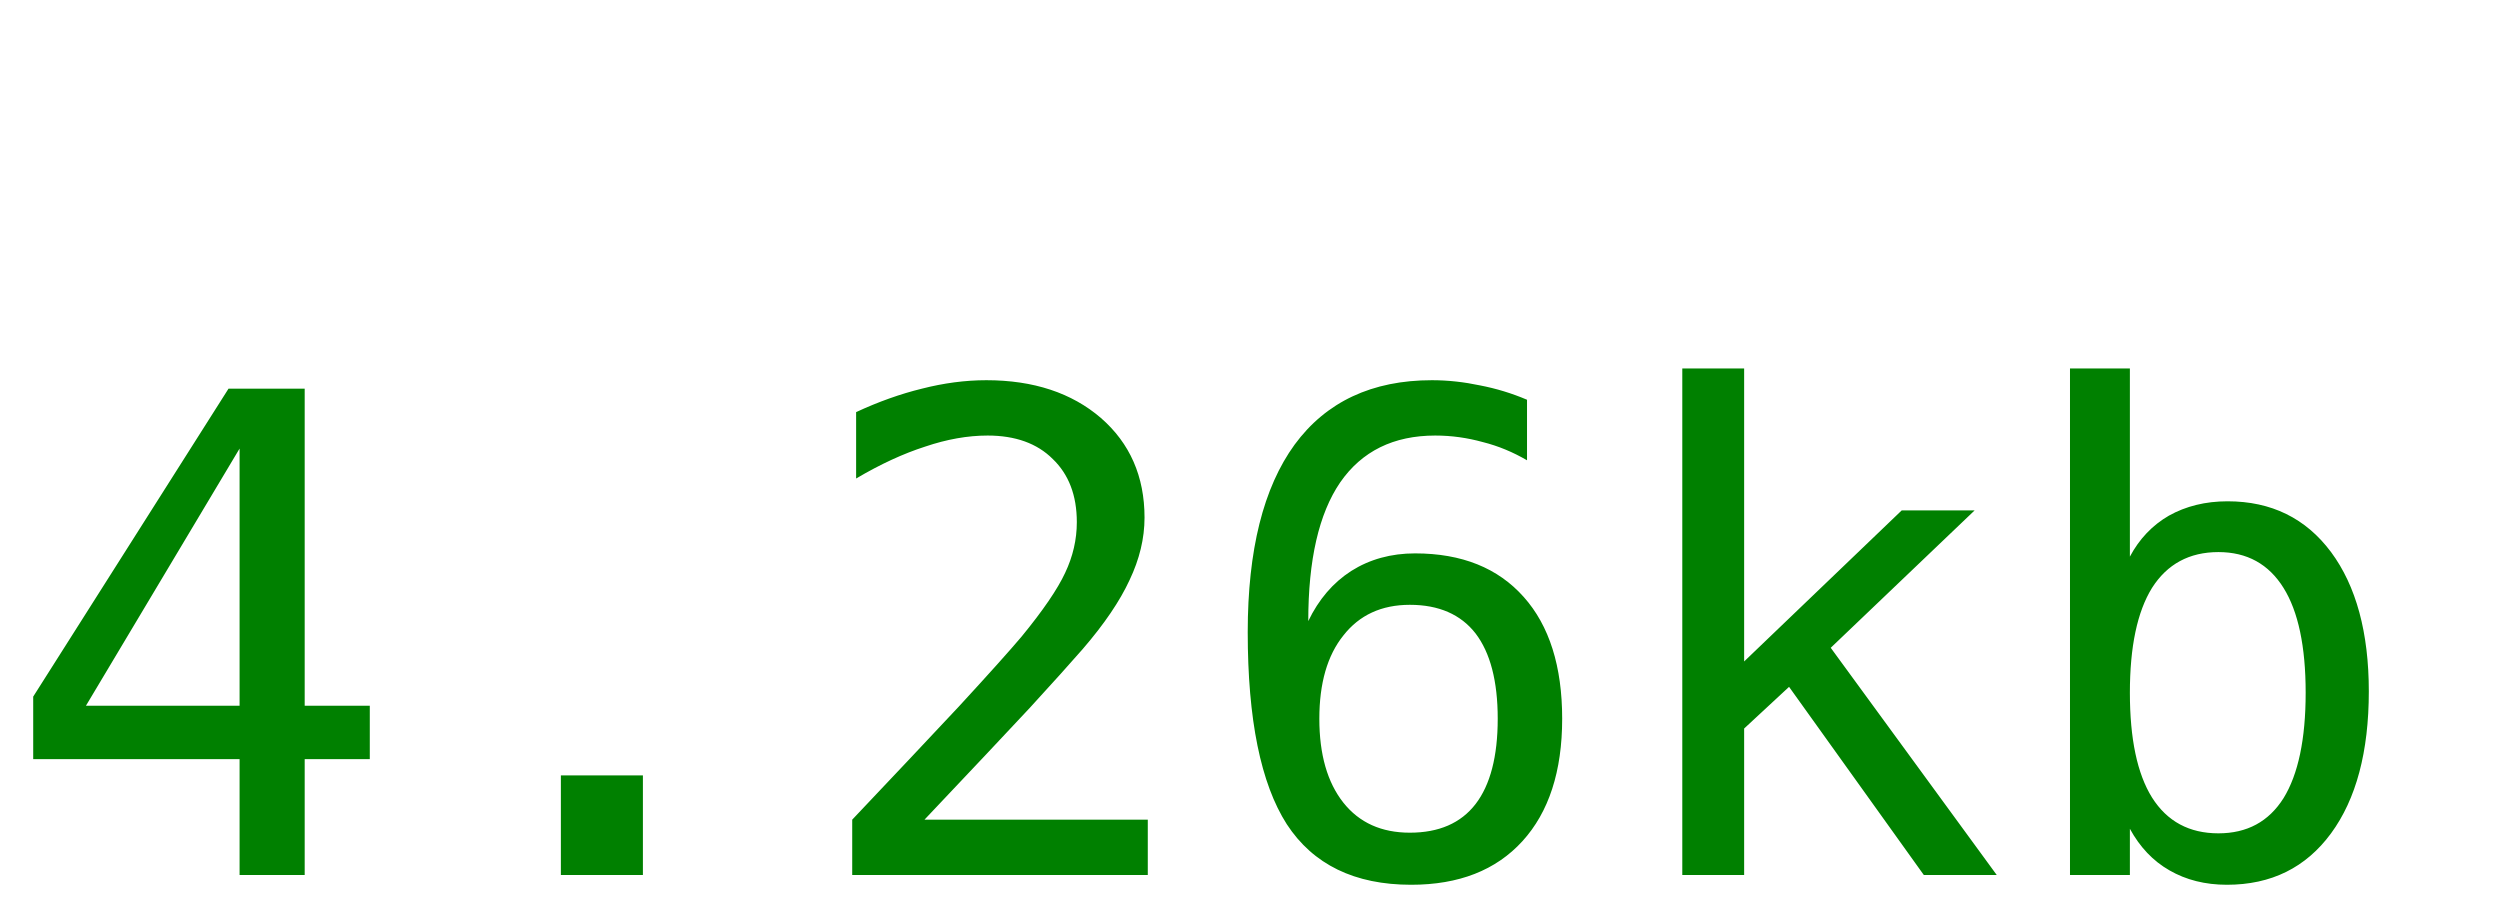
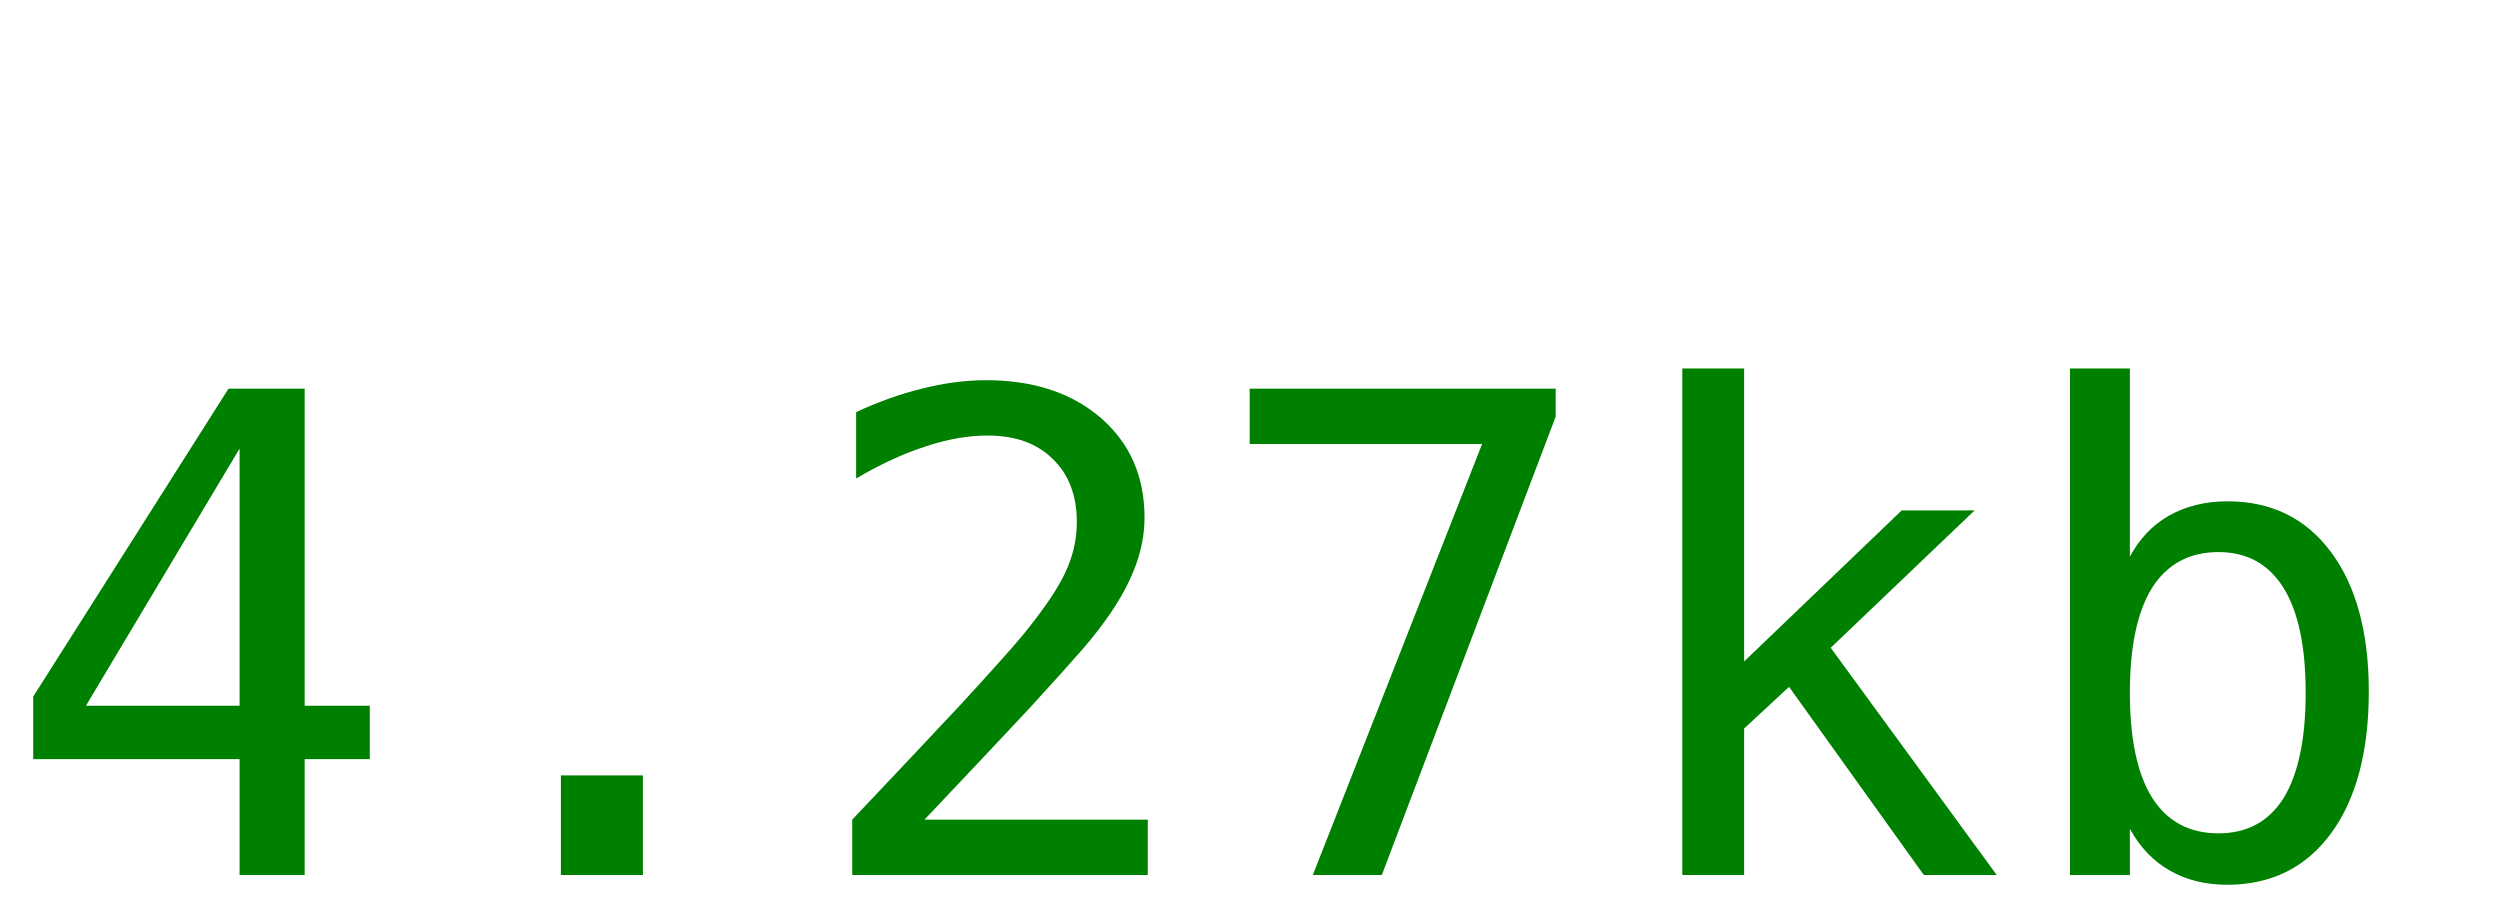
<svg xmlns="http://www.w3.org/2000/svg" width="60" height="22">
-   <text y="21" font-size="16px" font-family="monospace" fill="green">4.26kb</text>
+   <text y="21" font-size="16px" font-family="monospace" fill="green">4.27kb</text>
</svg>
